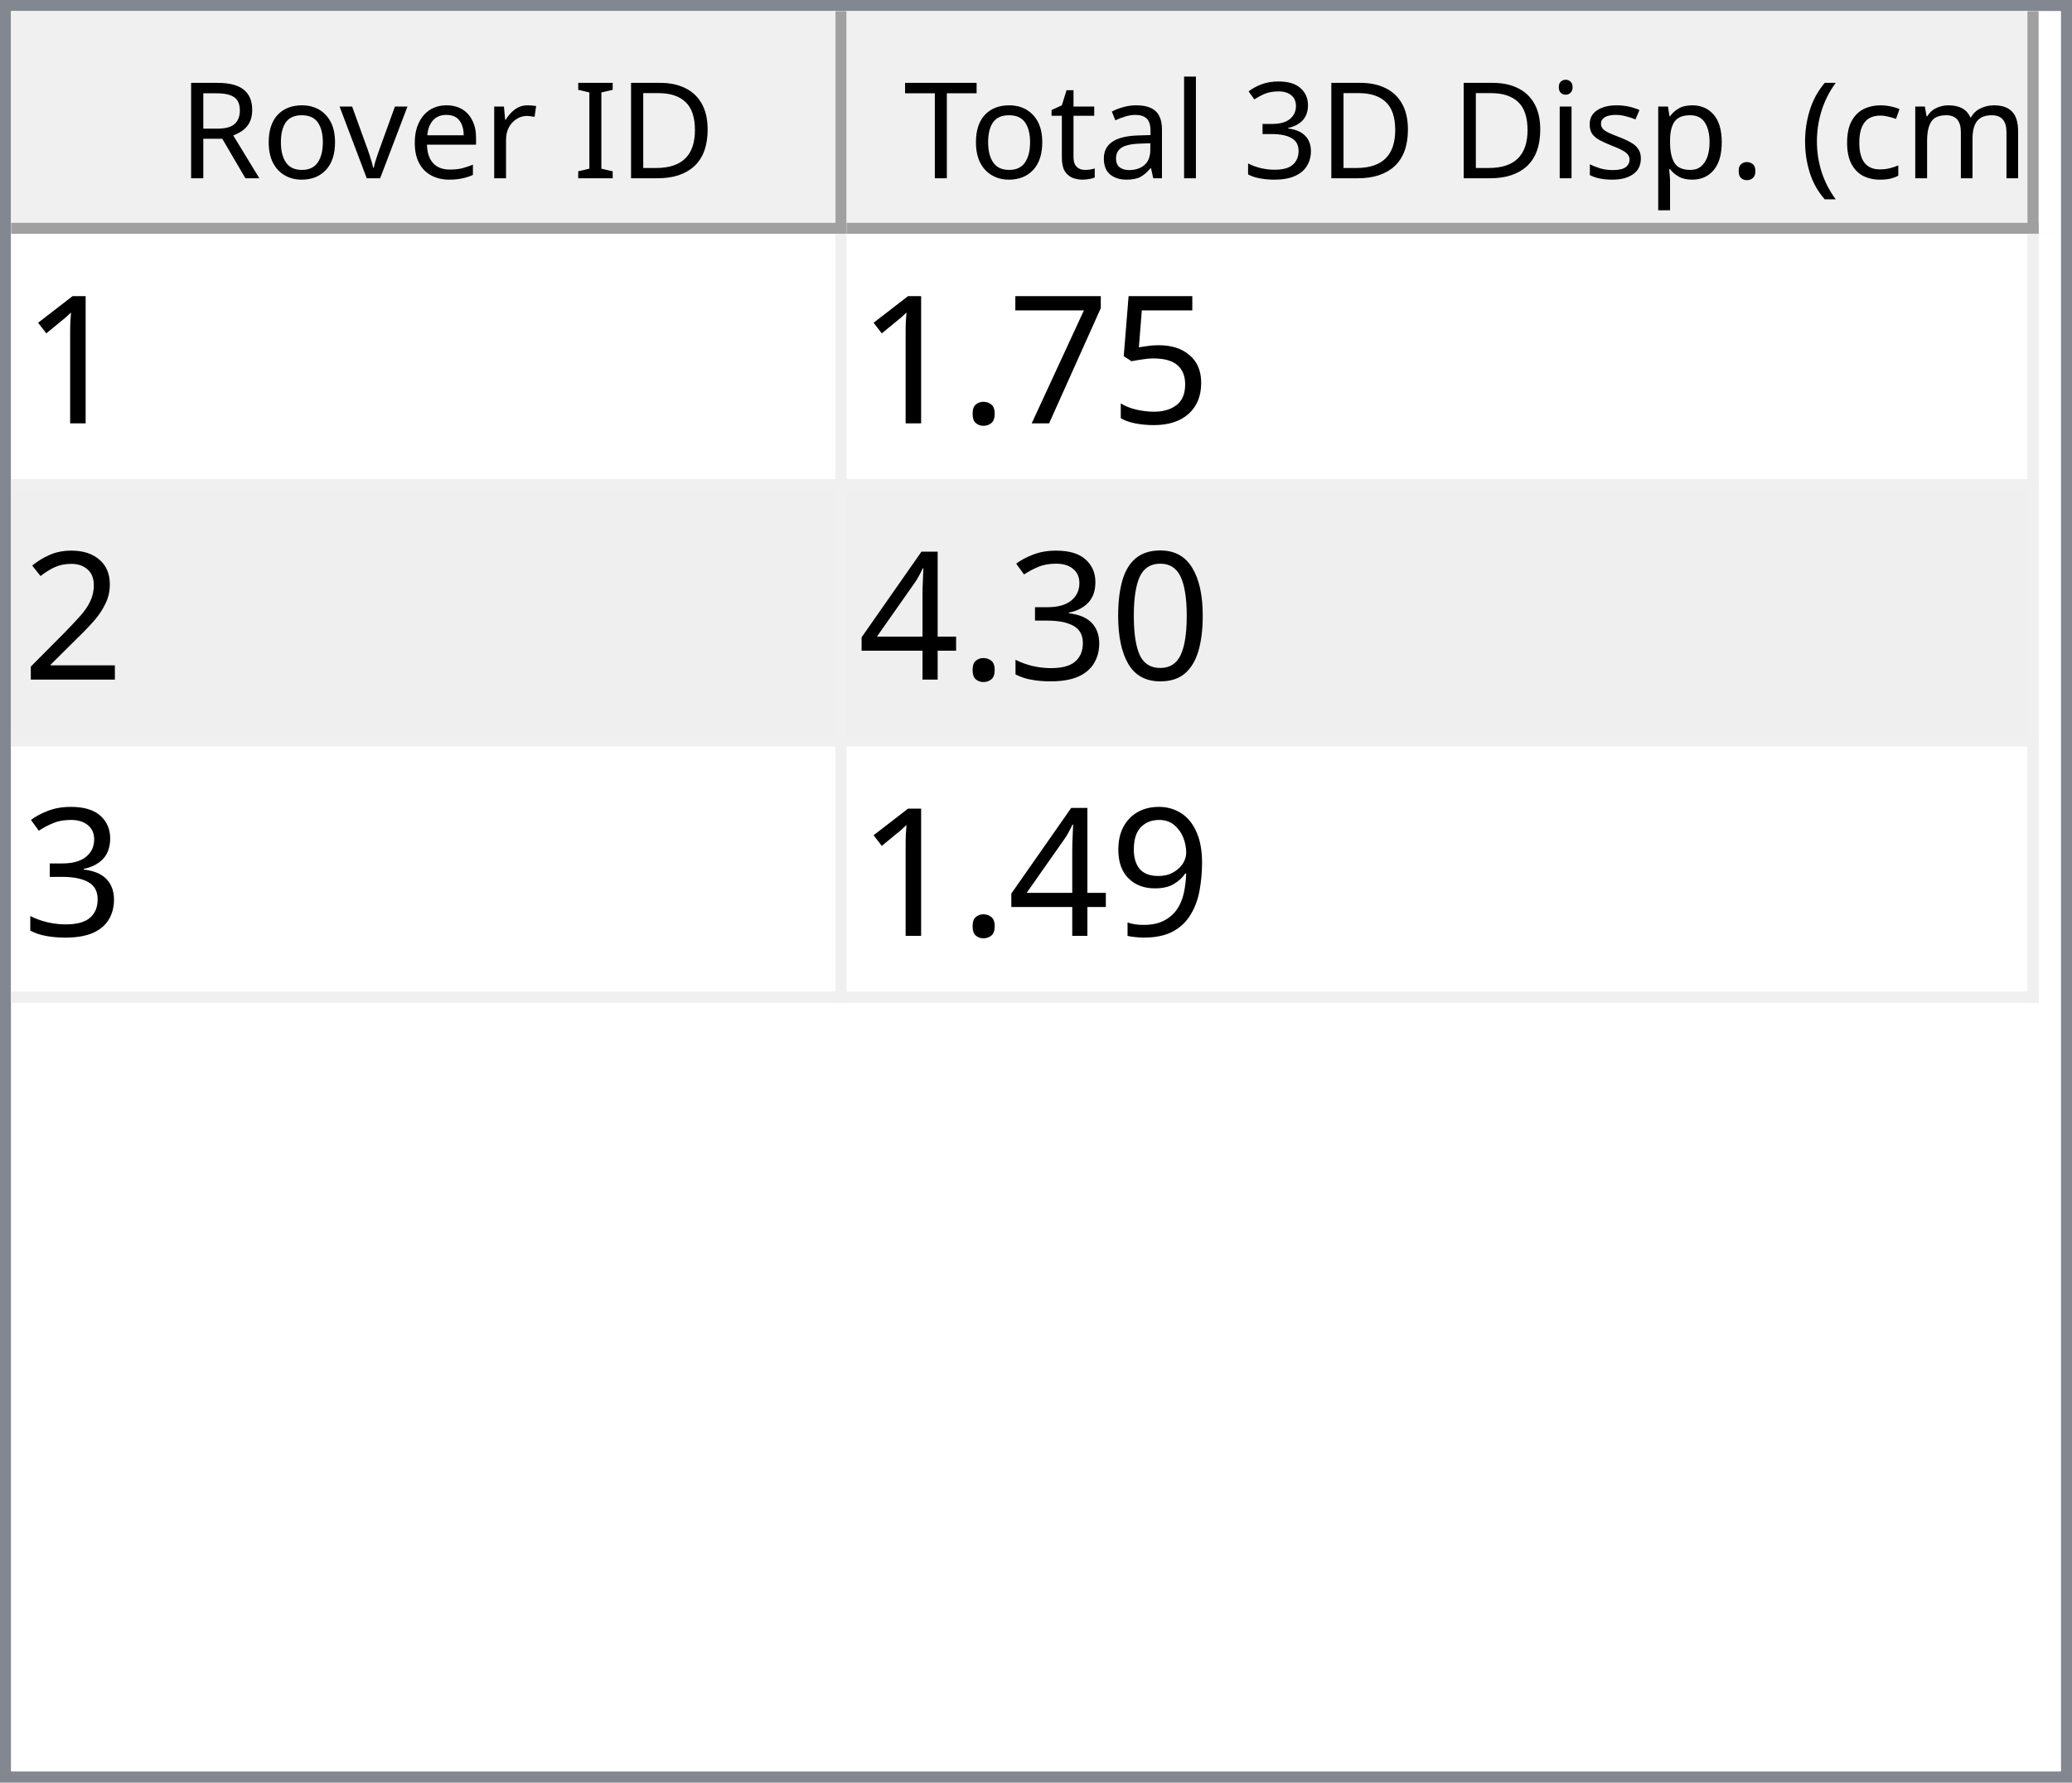
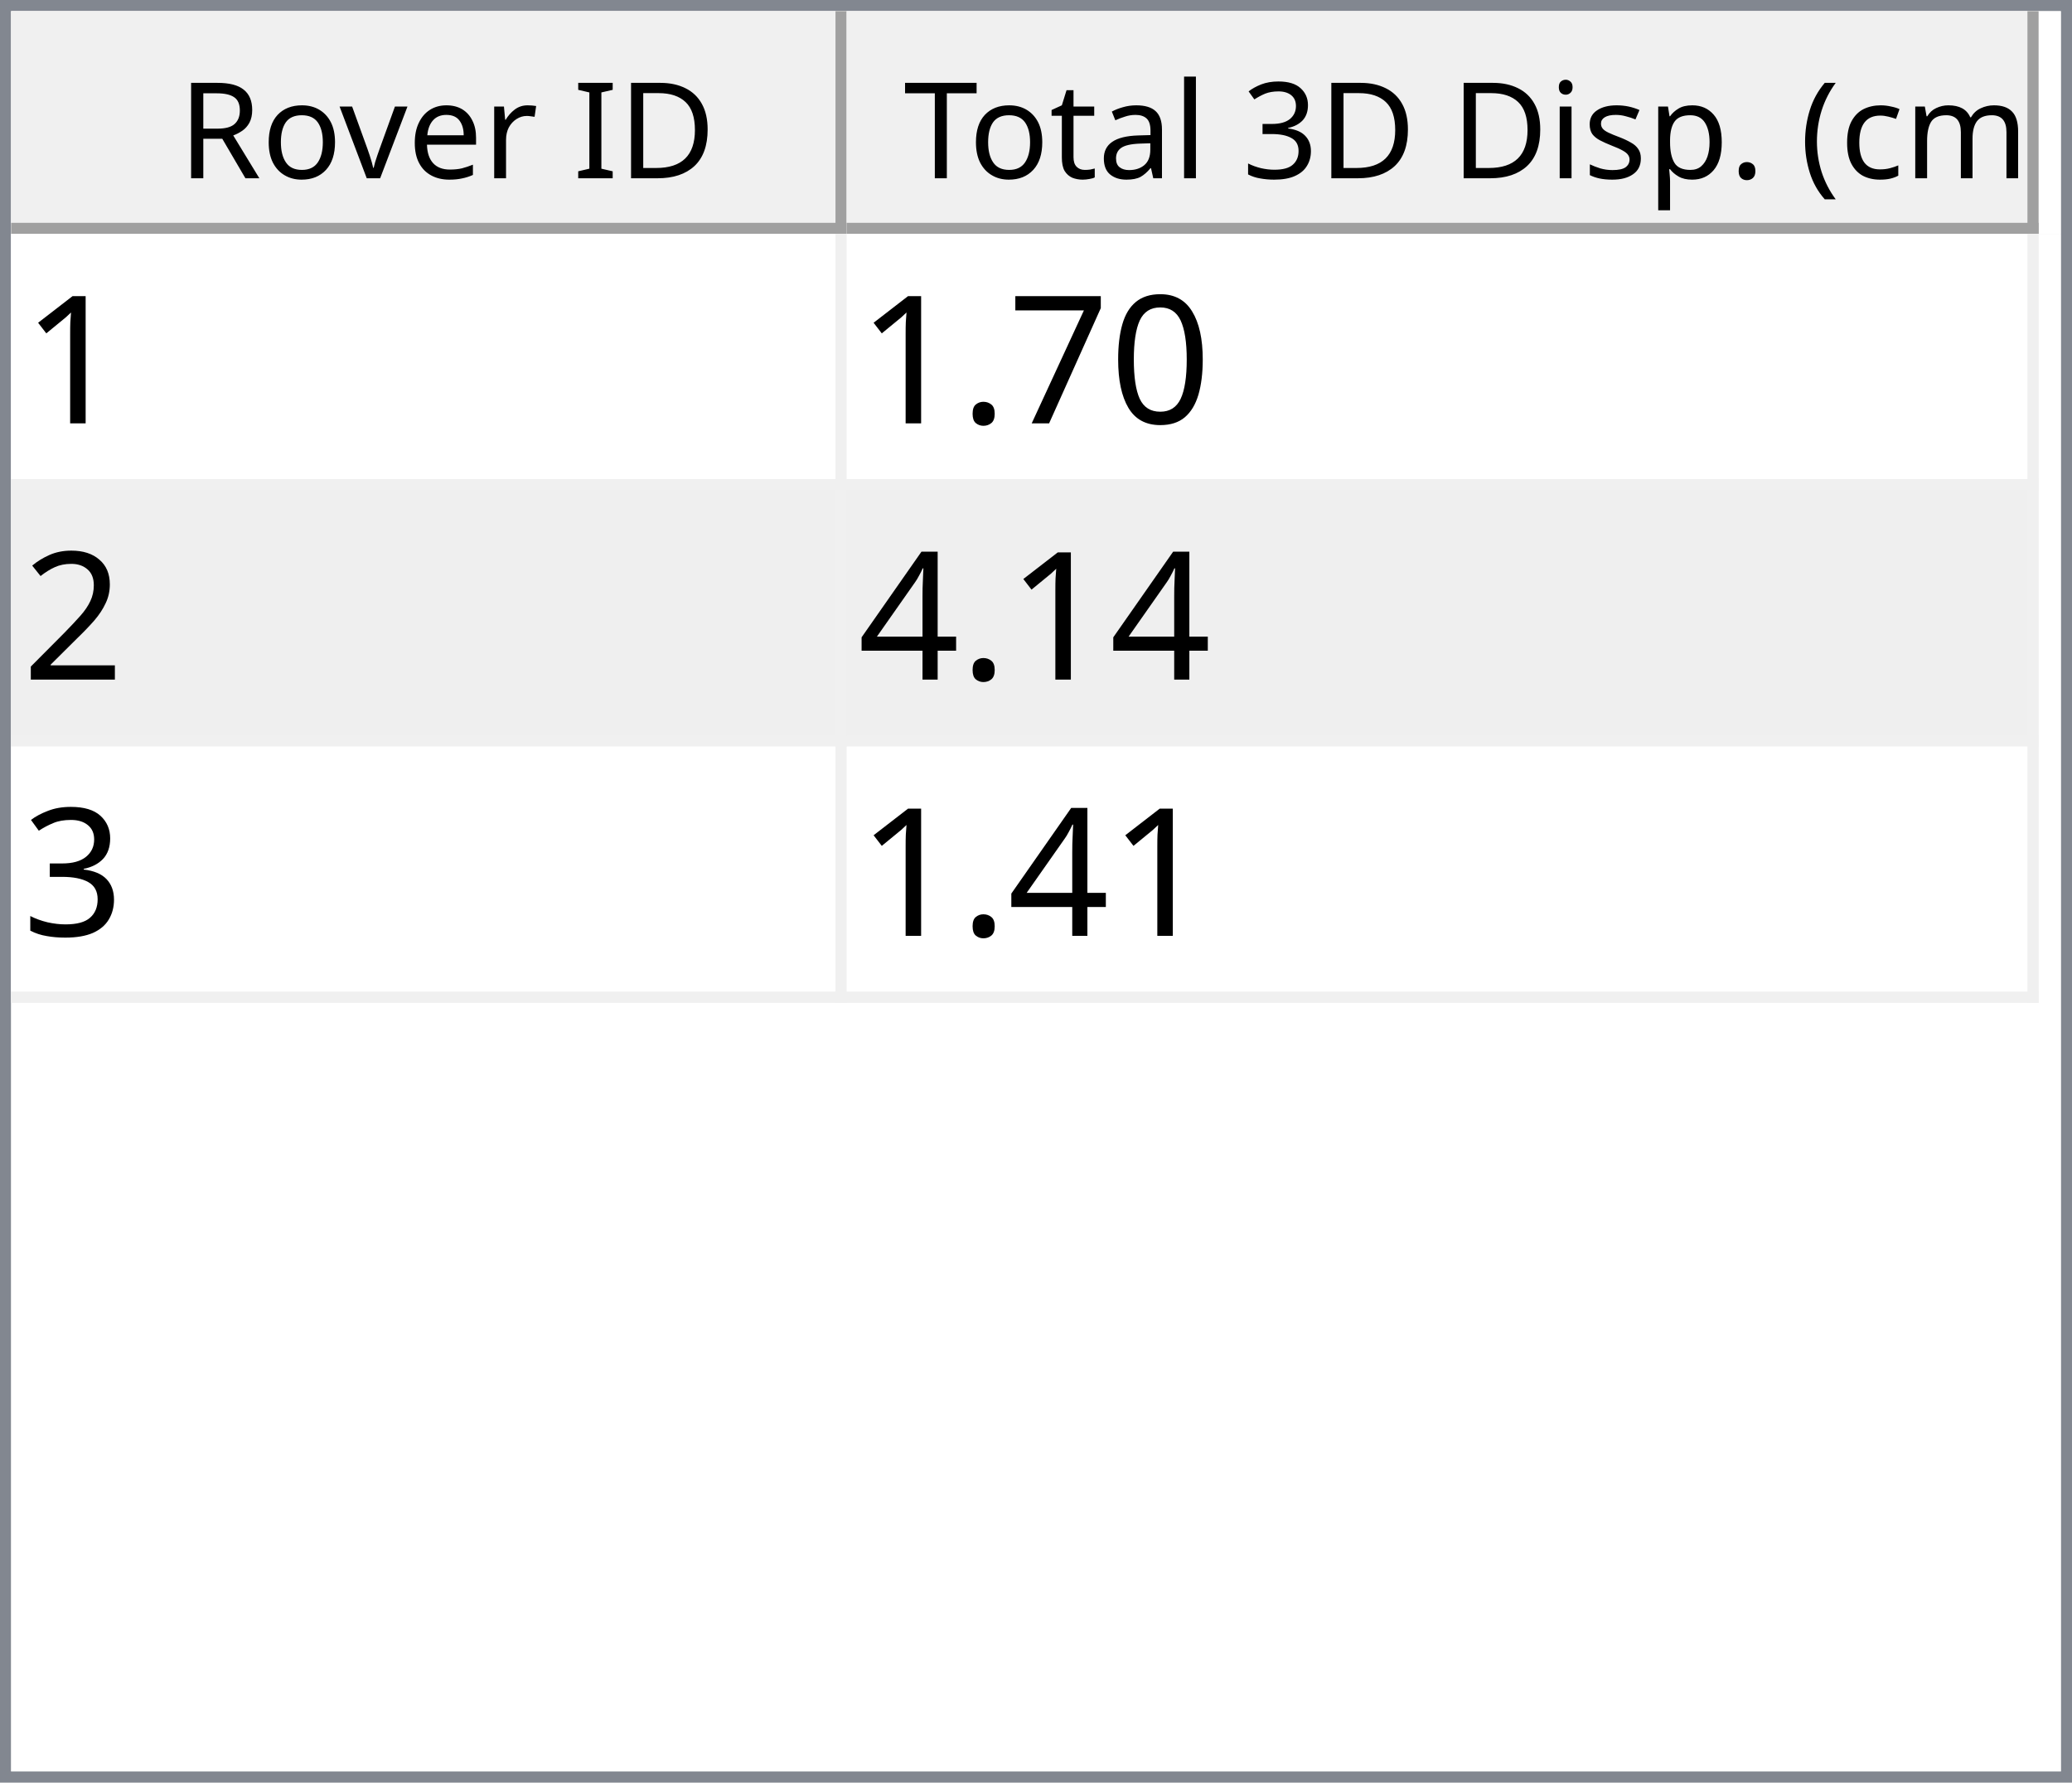
<svg xmlns="http://www.w3.org/2000/svg" style="fill-opacity:1; color-rendering:auto; color-interpolation:auto; text-rendering:auto; stroke:black; stroke-linecap:square; stroke-miterlimit:10; shape-rendering:auto; stroke-opacity:1; fill:black; stroke-dasharray:none; font-weight:normal; stroke-width:1; font-family:'Dialog'; font-style:normal; stroke-linejoin:miter; font-size:12px; stroke-dashoffset:0; image-rendering:auto;" width="186" height="160">
  <defs id="genericDefs" />
  <g>
    <defs id="defs1">
      <clipPath clipPathUnits="userSpaceOnUse" id="clipPath1">
        <path d="M0 0 L186 0 L186 160 L0 160 L0 0 Z" />
      </clipPath>
      <clipPath clipPathUnits="userSpaceOnUse" id="clipPath2">
        <path d="M0 0 L0 160 L186 160 L186 0 Z" />
      </clipPath>
      <clipPath clipPathUnits="userSpaceOnUse" id="clipPath3">
        <path d="M0 0 L0 20 L184 20 L184 0 Z" />
      </clipPath>
      <clipPath clipPathUnits="userSpaceOnUse" id="clipPath4">
        <path d="M0 0 L0 20 L75 20 L75 0 Z" />
      </clipPath>
      <clipPath clipPathUnits="userSpaceOnUse" id="clipPath5">
        <path d="M1 1 L1 19 L74 19 L74 1 Z" />
      </clipPath>
      <clipPath clipPathUnits="userSpaceOnUse" id="clipPath6">
        <path d="M0 0 L0 18 L73 18 L73 0 Z" />
      </clipPath>
      <clipPath clipPathUnits="userSpaceOnUse" id="clipPath7">
        <path d="M-0.5 -0.5 L-0.5 19.5 L74.5 19.5 L74.5 -0.5 Z" />
      </clipPath>
      <clipPath clipPathUnits="userSpaceOnUse" id="clipPath8">
        <path d="M0 0 L0 20 L107 20 L107 0 Z" />
      </clipPath>
      <clipPath clipPathUnits="userSpaceOnUse" id="clipPath9">
        <path d="M1 1 L1 19 L106 19 L106 1 Z" />
      </clipPath>
      <clipPath clipPathUnits="userSpaceOnUse" id="clipPath10">
        <path d="M0 0 L0 18 L105 18 L105 0 Z" />
      </clipPath>
      <clipPath clipPathUnits="userSpaceOnUse" id="clipPath11">
        <path d="M-0.5 -0.5 L-0.5 19.5 L106.5 19.5 L106.5 -0.5 Z" />
      </clipPath>
      <clipPath clipPathUnits="userSpaceOnUse" id="clipPath12">
        <path d="M0 0 L0 138 L184 138 L184 0 Z" />
      </clipPath>
      <clipPath clipPathUnits="userSpaceOnUse" id="clipPath13">
        <path d="M0 0 L0 69 L182 69 L182 0 Z" />
      </clipPath>
      <clipPath clipPathUnits="userSpaceOnUse" id="clipPath14">
        <path d="M-0.5 -0.5 L-0.5 68.5 L181.5 68.5 L181.5 -0.5 Z" />
      </clipPath>
      <clipPath clipPathUnits="userSpaceOnUse" id="clipPath15">
        <path d="M0 0 L0 22 L74 22 L74 0 Z" />
      </clipPath>
      <clipPath clipPathUnits="userSpaceOnUse" id="clipPath16">
        <path d="M0 0 L0 22 L106 22 L106 0 Z" />
      </clipPath>
      <font horiz-adv-x="64.551" id="font1">
        <font-face ascent="107.91" descent="25.098" units-per-em="100" style="font-style:normal; font-family:Segoe UI; font-weight:normal;" />
        <missing-glyph horiz-adv-x="64.551" d="M8.109 0 L8.109 68.266 L56.453 68.266 L56.453 0 L8.109 0 ZM15.328 7.234 L49.219 7.234 L49.219 61.031 L15.328 61.031 L15.328 7.234 Z" />
        <glyph unicode="D" horiz-adv-x="70.117" d="M9.188 0 L9.188 70.016 L28.516 70.016 Q65.531 70.016 65.531 35.891 Q65.531 19.672 55.25 9.836 Q44.969 0 27.734 0 L9.188 0 ZM17.391 62.594 L17.391 7.422 L27.828 7.422 Q41.609 7.422 49.273 14.797 Q56.938 22.172 56.938 35.688 Q56.938 62.594 28.328 62.594 L17.391 62.594 Z" />
        <glyph unicode="I" horiz-adv-x="26.611" d="M17.391 0 L9.188 0 L9.188 70.016 L17.391 70.016 L17.391 0 Z" />
        <glyph unicode=" " horiz-adv-x="27.393" d="" />
        <glyph unicode="r" horiz-adv-x="34.766" d="M34.188 41.891 Q32.078 43.5 28.125 43.5 Q23 43.5 19.555 38.672 Q16.109 33.844 16.109 25.484 L16.109 0 L8.109 0 L8.109 50 L16.109 50 L16.109 39.703 L16.312 39.703 Q18.016 44.969 21.531 47.922 Q25.047 50.875 29.391 50.875 Q32.516 50.875 34.188 50.203 L34.188 41.891 Z" />
        <glyph unicode="e" horiz-adv-x="52.295" d="M48.297 23 L12.984 23 Q13.188 14.656 17.484 10.109 Q21.781 5.562 29.297 5.562 Q37.75 5.562 44.828 11.141 L44.828 3.609 Q38.234 -1.172 27.391 -1.172 Q16.797 -1.172 10.742 5.641 Q4.688 12.453 4.688 24.812 Q4.688 36.469 11.305 43.82 Q17.922 51.172 27.734 51.172 Q37.547 51.172 42.922 44.828 Q48.297 38.484 48.297 27.203 L48.297 23 ZM40.094 29.781 Q40.047 36.719 36.75 40.578 Q33.453 44.438 27.594 44.438 Q21.922 44.438 17.969 40.383 Q14.016 36.328 13.094 29.781 L40.094 29.781 Z" />
        <glyph unicode="v" horiz-adv-x="47.9" d="M47.406 50 L27.484 0 L19.625 0 L0.688 50 L9.469 50 L22.172 13.672 Q23.578 9.672 23.922 6.688 L24.125 6.688 Q24.609 10.453 25.688 13.484 L38.969 50 L47.406 50 Z" />
        <glyph unicode="o" horiz-adv-x="58.594" d="M29 -1.172 Q17.922 -1.172 11.305 5.836 Q4.688 12.844 4.688 24.422 Q4.688 37.016 11.57 44.094 Q18.453 51.172 30.172 51.172 Q41.359 51.172 47.633 44.289 Q53.906 37.406 53.906 25.203 Q53.906 13.234 47.141 6.031 Q40.375 -1.172 29 -1.172 ZM29.594 44.438 Q21.875 44.438 17.383 39.188 Q12.891 33.938 12.891 24.703 Q12.891 15.828 17.43 10.695 Q21.969 5.562 29.594 5.562 Q37.359 5.562 41.531 10.594 Q45.703 15.625 45.703 24.906 Q45.703 34.281 41.531 39.359 Q37.359 44.438 29.594 44.438 Z" />
        <glyph unicode="R" horiz-adv-x="59.814" d="M59.375 0 L49.609 0 L37.891 19.625 Q36.281 22.359 34.766 24.289 Q33.25 26.219 31.664 27.438 Q30.078 28.656 28.25 29.219 Q26.422 29.781 24.125 29.781 L17.391 29.781 L17.391 0 L9.188 0 L9.188 70.016 L30.078 70.016 Q34.672 70.016 38.555 68.867 Q42.438 67.719 45.289 65.375 Q48.141 63.031 49.758 59.547 Q51.375 56.062 51.375 51.375 Q51.375 47.703 50.273 44.656 Q49.172 41.609 47.148 39.211 Q45.125 36.812 42.266 35.133 Q39.406 33.453 35.844 32.516 L35.844 32.328 Q37.594 31.547 38.891 30.547 Q40.188 29.547 41.359 28.18 Q42.531 26.812 43.68 25.078 Q44.828 23.344 46.234 21.047 L59.375 0 ZM17.391 62.594 L17.391 37.203 L28.516 37.203 Q31.594 37.203 34.203 38.133 Q36.812 39.062 38.719 40.797 Q40.625 42.531 41.703 45.047 Q42.781 47.562 42.781 50.688 Q42.781 56.297 39.141 59.445 Q35.5 62.594 28.609 62.594 L17.391 62.594 Z" />
        <glyph unicode=")" horiz-adv-x="30.176" d="M8.297 -15.922 L1.172 -15.922 Q16.406 2.344 16.406 26.812 Q16.406 51.469 1.078 70.016 L8.297 70.016 Q23.531 52.156 23.531 26.703 Q23.531 1.375 8.297 -15.922 Z" />
        <glyph unicode="m" horiz-adv-x="86.133" d="M79.109 0 L71.094 0 L71.094 28.719 Q71.094 37.016 68.531 40.727 Q65.969 44.438 59.906 44.438 Q54.781 44.438 51.195 39.75 Q47.609 35.062 47.609 28.516 L47.609 0 L39.594 0 L39.594 29.688 Q39.594 44.438 28.219 44.438 Q22.953 44.438 19.531 40.016 Q16.109 35.594 16.109 28.516 L16.109 0 L8.109 0 L8.109 50 L16.109 50 L16.109 42.094 L16.312 42.094 Q21.625 51.172 31.844 51.172 Q36.969 51.172 40.773 48.312 Q44.578 45.453 46 40.828 Q51.562 51.172 62.594 51.172 Q79.109 51.172 79.109 30.812 L79.109 0 Z" />
        <glyph unicode="c" horiz-adv-x="46.191" d="M42.188 2.297 Q36.422 -1.172 28.516 -1.172 Q17.828 -1.172 11.258 5.789 Q4.688 12.75 4.688 23.828 Q4.688 36.188 11.766 43.68 Q18.844 51.172 30.672 51.172 Q37.25 51.172 42.281 48.734 L42.281 40.531 Q36.719 44.438 30.375 44.438 Q22.703 44.438 17.797 38.945 Q12.891 33.453 12.891 24.516 Q12.891 15.719 17.508 10.641 Q22.125 5.562 29.891 5.562 Q36.422 5.562 42.188 9.906 L42.188 2.297 Z" />
        <glyph unicode="(" horiz-adv-x="30.176" d="M29.109 -15.922 L21.969 -15.922 Q6.844 1.375 6.844 26.703 Q6.844 52.156 21.969 70.016 L29.203 70.016 Q13.875 51.469 13.875 26.812 Q13.875 2.344 29.109 -15.922 Z" />
        <glyph unicode="." horiz-adv-x="21.68" d="M10.891 -1.078 Q8.641 -1.078 7.055 0.539 Q5.469 2.156 5.469 4.391 Q5.469 6.641 7.055 8.273 Q8.641 9.906 10.891 9.906 Q13.188 9.906 14.797 8.273 Q16.406 6.641 16.406 4.391 Q16.406 2.156 14.797 0.539 Q13.188 -1.078 10.891 -1.078 Z" />
        <glyph unicode="p" horiz-adv-x="58.789" d="M16.312 7.234 L16.109 7.234 L16.109 -23 L8.109 -23 L8.109 50 L16.109 50 L16.109 41.219 L16.312 41.219 Q22.219 51.172 33.594 51.172 Q43.266 51.172 48.688 44.461 Q54.109 37.75 54.109 26.469 Q54.109 13.922 48 6.375 Q41.891 -1.172 31.297 -1.172 Q21.578 -1.172 16.312 7.234 ZM16.109 27.391 L16.109 20.406 Q16.109 14.203 20.141 9.883 Q24.172 5.562 30.375 5.562 Q37.641 5.562 41.773 11.133 Q45.906 16.703 45.906 26.609 Q45.906 34.969 42.047 39.703 Q38.188 44.438 31.594 44.438 Q24.609 44.438 20.359 39.578 Q16.109 34.719 16.109 27.391 Z" />
        <glyph unicode="s" horiz-adv-x="42.432" d="M5.078 1.812 L5.078 10.406 Q11.625 5.562 19.484 5.562 Q30.031 5.562 30.031 12.594 Q30.031 14.594 29.125 15.992 Q28.219 17.391 26.68 18.461 Q25.141 19.531 23.07 20.383 Q21 21.234 18.609 22.172 Q15.281 23.484 12.766 24.828 Q10.25 26.172 8.57 27.859 Q6.891 29.547 6.031 31.695 Q5.172 33.844 5.172 36.719 Q5.172 40.234 6.789 42.945 Q8.406 45.656 11.086 47.484 Q13.766 49.312 17.211 50.242 Q20.656 51.172 24.312 51.172 Q30.812 51.172 35.938 48.922 L35.938 40.828 Q30.422 44.438 23.25 44.438 Q21 44.438 19.195 43.922 Q17.391 43.406 16.094 42.477 Q14.797 41.547 14.086 40.258 Q13.375 38.969 13.375 37.406 Q13.375 35.453 14.086 34.133 Q14.797 32.812 16.164 31.789 Q17.531 30.766 19.484 29.938 Q21.438 29.109 23.922 28.125 Q27.25 26.859 29.883 25.516 Q32.516 24.172 34.375 22.484 Q36.234 20.797 37.234 18.602 Q38.234 16.406 38.234 13.375 Q38.234 9.672 36.602 6.938 Q34.969 4.203 32.234 2.398 Q29.5 0.594 25.93 -0.289 Q22.359 -1.172 18.453 -1.172 Q10.75 -1.172 5.078 1.812 Z" />
        <glyph unicode="i" horiz-adv-x="24.219" d="M12.203 62.703 Q10.062 62.703 8.547 64.164 Q7.031 65.625 7.031 67.875 Q7.031 70.125 8.547 71.609 Q10.062 73.094 12.203 73.094 Q14.406 73.094 15.945 71.609 Q17.484 70.125 17.484 67.875 Q17.484 65.719 15.945 64.211 Q14.406 62.703 12.203 62.703 ZM16.109 0 L8.109 0 L8.109 50 L16.109 50 L16.109 0 Z" />
        <glyph unicode="3" horiz-adv-x="53.906" d="M46.531 19.828 Q46.531 15.094 44.75 11.211 Q42.969 7.328 39.719 4.57 Q36.469 1.812 31.93 0.297 Q27.391 -1.219 21.922 -1.219 Q11.922 -1.219 6 2.594 L6 11.188 Q13.094 5.609 22.219 5.609 Q25.875 5.609 28.828 6.539 Q31.781 7.469 33.906 9.227 Q36.031 10.984 37.18 13.477 Q38.328 15.969 38.328 19.094 Q38.328 32.812 18.797 32.812 L12.984 32.812 L12.984 39.594 L18.5 39.594 Q35.797 39.594 35.797 52.484 Q35.797 64.406 22.609 64.406 Q15.188 64.406 8.688 59.422 L8.688 67.188 Q15.375 71.188 24.609 71.188 Q29 71.188 32.57 69.969 Q36.141 68.75 38.68 66.555 Q41.219 64.359 42.609 61.281 Q44 58.203 44 54.5 Q44 40.672 30.031 36.719 L30.031 36.531 Q33.594 36.141 36.625 34.797 Q39.656 33.453 41.852 31.305 Q44.047 29.156 45.289 26.25 Q46.531 23.344 46.531 19.828 Z" />
        <glyph unicode="l" horiz-adv-x="24.219" d="M16.109 0 L8.109 0 L8.109 74.031 L16.109 74.031 L16.109 0 Z" />
        <glyph unicode="a" horiz-adv-x="50.879" d="M43.891 0 L35.891 0 L35.891 7.812 L35.688 7.812 Q30.469 -1.172 20.312 -1.172 Q12.844 -1.172 8.617 2.781 Q4.391 6.734 4.391 13.281 Q4.391 27.297 20.906 29.594 L35.891 31.688 Q35.891 44.438 25.594 44.438 Q16.547 44.438 9.281 38.281 L9.281 46.484 Q16.656 51.172 26.266 51.172 Q43.891 51.172 43.891 32.516 L43.891 0 ZM35.891 25.297 L23.828 23.641 Q18.266 22.859 15.43 20.875 Q12.594 18.891 12.594 13.875 Q12.594 10.203 15.211 7.883 Q17.828 5.562 22.172 5.562 Q28.125 5.562 32.008 9.742 Q35.891 13.922 35.891 20.312 L35.891 25.297 Z" />
        <glyph unicode="t" horiz-adv-x="33.887" d="M31.297 0.484 Q28.469 -1.078 23.828 -1.078 Q10.688 -1.078 10.688 13.578 L10.688 43.172 L2.094 43.172 L2.094 50 L10.688 50 L10.688 62.203 L18.703 64.797 L18.703 50 L31.297 50 L31.297 43.172 L18.703 43.172 L18.703 14.984 Q18.703 9.969 20.414 7.82 Q22.125 5.672 26.078 5.672 Q29.109 5.672 31.297 7.328 L31.297 0.484 Z" />
        <glyph unicode="T" horiz-adv-x="52.393" d="M50.594 62.594 L30.375 62.594 L30.375 0 L22.172 0 L22.172 62.594 L2 62.594 L2 70.016 L50.594 70.016 L50.594 62.594 Z" />
      </font>
      <font horiz-adv-x="75.0" id="font2">
        <font-face ascent="100.537" descent="21.973" units-per-em="100" style="font-style:normal; font-family:sans-serif; font-weight:normal;" />
        <missing-glyph horiz-adv-x="75.0" d="M12.5 0 L12.5 62.5 L62.5 62.5 L62.5 0 L12.5 0 ZM14.062 1.562 L60.938 1.562 L60.938 60.938 L14.062 60.938 L14.062 1.562 Z" />
        <glyph unicode="1" horiz-adv-x="55.615" d="M37.25 0 L28.469 0 L28.469 56 Q25.297 52.984 20.141 49.953 Q14.984 46.922 10.891 45.406 L10.891 53.906 Q18.266 57.375 23.781 62.305 Q29.297 67.234 31.594 71.875 L37.25 71.875 L37.25 0 Z" />
-         <glyph unicode="5" horiz-adv-x="55.615" d="M4.156 18.75 L13.375 19.531 Q14.406 12.797 18.141 9.398 Q21.875 6 27.156 6 Q33.5 6 37.891 10.789 Q42.281 15.578 42.281 23.484 Q42.281 31 38.062 35.352 Q33.844 39.703 27 39.703 Q22.75 39.703 19.336 37.773 Q15.922 35.844 13.969 32.766 L5.719 33.844 L12.641 70.609 L48.25 70.609 L48.25 62.203 L19.672 62.203 L15.828 42.969 Q22.266 47.469 29.344 47.469 Q38.719 47.469 45.164 40.969 Q51.609 34.469 51.609 24.266 Q51.609 14.547 45.953 7.469 Q39.062 -1.219 27.156 -1.219 Q17.391 -1.219 11.211 4.25 Q5.031 9.719 4.156 18.75 Z" />
+         <glyph unicode="0" horiz-adv-x="55.615" d="M4.156 35.297 Q4.156 48 6.766 55.742 Q9.375 63.484 14.523 67.68 Q19.672 71.875 27.484 71.875 Q33.25 71.875 37.594 69.555 Q41.938 67.234 44.773 62.867 Q47.609 58.5 49.219 52.227 Q50.828 45.953 50.828 35.297 Q50.828 22.703 48.242 14.969 Q45.656 7.234 40.508 3.008 Q35.359 -1.219 27.484 -1.219 Q17.141 -1.219 11.234 6.203 Q4.156 15.141 4.156 35.297 ZM13.188 35.297 Q13.188 17.672 17.312 11.836 Q21.438 6 27.484 6 Q33.547 6 37.672 11.859 Q41.797 17.719 41.797 35.297 Q41.797 52.984 37.672 58.789 Q33.547 64.594 27.391 64.594 Q21.344 64.594 17.719 59.469 Q13.188 52.938 13.188 35.297 Z" />
        <glyph unicode="7" horiz-adv-x="55.615" d="M4.734 62.203 L4.734 70.656 L51.078 70.656 L51.078 63.812 Q44.234 56.547 37.523 44.484 Q30.812 32.422 27.156 19.672 Q24.516 10.688 23.781 0 L14.75 0 Q14.891 8.453 18.062 20.414 Q21.234 32.375 27.172 43.484 Q33.109 54.594 39.797 62.203 L4.734 62.203 Z" />
        <glyph unicode="." horiz-adv-x="27.783" d="M9.078 0 L9.078 10.016 L19.094 10.016 L19.094 0 L9.078 0 Z" />
        <glyph unicode="2" horiz-adv-x="55.615" d="M50.344 8.453 L50.344 0 L3.031 0 Q2.938 3.172 4.047 6.109 Q5.859 10.938 9.836 15.625 Q13.812 20.312 21.344 26.469 Q33.016 36.031 37.117 41.625 Q41.219 47.219 41.219 52.203 Q41.219 57.422 37.477 61.008 Q33.734 64.594 27.734 64.594 Q21.391 64.594 17.578 60.789 Q13.766 56.984 13.719 50.25 L4.688 51.172 Q5.609 61.281 11.664 66.578 Q17.719 71.875 27.938 71.875 Q38.234 71.875 44.242 66.164 Q50.25 60.453 50.25 52 Q50.25 47.703 48.492 43.555 Q46.734 39.406 42.656 34.812 Q38.578 30.219 29.109 22.219 Q21.188 15.578 18.945 13.211 Q16.703 10.844 15.234 8.453 L50.344 8.453 Z" />
-         <glyph unicode="0" horiz-adv-x="55.615" d="M4.156 35.297 Q4.156 48 6.766 55.742 Q9.375 63.484 14.523 67.68 Q19.672 71.875 27.484 71.875 Q33.25 71.875 37.594 69.555 Q41.938 67.234 44.773 62.867 Q47.609 58.5 49.219 52.227 Q50.828 45.953 50.828 35.297 Q50.828 22.703 48.242 14.969 Q45.656 7.234 40.508 3.008 Q35.359 -1.219 27.484 -1.219 Q17.141 -1.219 11.234 6.203 Q4.156 15.141 4.156 35.297 ZM13.188 35.297 Q13.188 17.672 17.312 11.836 Q21.438 6 27.484 6 Q33.547 6 37.672 11.859 Q41.797 17.719 41.797 35.297 Q41.797 52.984 37.672 58.789 Q33.547 64.594 27.391 64.594 Q21.344 64.594 17.719 59.469 Q13.188 52.938 13.188 35.297 Z" />
+         <glyph unicode="4" horiz-adv-x="55.615" d="M32.328 0 L32.328 17.141 L1.266 17.141 L1.266 25.203 L33.938 71.578 L41.109 71.578 L41.109 25.203 L50.781 25.203 L50.781 17.141 L41.109 17.141 L41.109 0 L32.328 0 ZM32.328 25.203 L32.328 57.469 L9.906 25.203 L32.328 25.203 Z" />
        <glyph unicode="3" horiz-adv-x="55.615" d="M4.203 18.891 L12.984 20.062 Q14.5 12.594 18.141 9.297 Q21.781 6 27 6 Q33.203 6 37.477 10.297 Q41.75 14.594 41.75 20.953 Q41.75 27 37.797 30.93 Q33.844 34.859 27.734 34.859 Q25.25 34.859 21.531 33.891 L22.516 41.609 Q23.391 41.5 23.922 41.5 Q29.547 41.5 34.039 44.43 Q38.531 47.359 38.531 53.469 Q38.531 58.297 35.258 61.477 Q31.984 64.656 26.812 64.656 Q21.688 64.656 18.266 61.43 Q14.844 58.203 13.875 51.766 L5.078 53.328 Q6.688 62.156 12.398 67.016 Q18.109 71.875 26.609 71.875 Q32.469 71.875 37.398 69.359 Q42.328 66.844 44.945 62.5 Q47.562 58.156 47.562 53.266 Q47.562 48.641 45.07 44.828 Q42.578 41.016 37.703 38.766 Q44.047 37.312 47.562 32.695 Q51.078 28.078 51.078 21.141 Q51.078 11.766 44.242 5.25 Q37.406 -1.266 26.953 -1.266 Q17.531 -1.266 11.305 4.352 Q5.078 9.969 4.203 18.891 Z" />
-         <glyph unicode="4" horiz-adv-x="55.615" d="M32.328 0 L32.328 17.141 L1.266 17.141 L1.266 25.203 L33.938 71.578 L41.109 71.578 L41.109 25.203 L50.781 25.203 L50.781 17.141 L41.109 17.141 L41.109 0 L32.328 0 ZM32.328 25.203 L32.328 57.469 L9.906 25.203 L32.328 25.203 Z" />
-         <glyph unicode="9" horiz-adv-x="55.615" d="M5.469 16.547 L13.922 17.328 Q14.984 11.375 18.016 8.688 Q21.047 6 25.781 6 Q29.828 6 32.883 7.859 Q35.938 9.719 37.891 12.82 Q39.844 15.922 41.164 21.195 Q42.484 26.469 42.484 31.938 Q42.484 32.516 42.438 33.688 Q39.797 29.5 35.234 26.883 Q30.672 24.266 25.344 24.266 Q16.453 24.266 10.305 30.711 Q4.156 37.156 4.156 47.703 Q4.156 58.594 10.578 65.234 Q17 71.875 26.656 71.875 Q33.641 71.875 39.43 68.117 Q45.219 64.359 48.219 57.398 Q51.219 50.438 51.219 37.25 Q51.219 23.531 48.242 15.406 Q45.266 7.281 39.383 3.031 Q33.5 -1.219 25.594 -1.219 Q17.188 -1.219 11.867 3.445 Q6.547 8.109 5.469 16.547 ZM41.453 48.141 Q41.453 55.719 37.43 60.156 Q33.406 64.594 27.734 64.594 Q21.875 64.594 17.531 59.812 Q13.188 55.031 13.188 47.406 Q13.188 40.578 17.312 36.305 Q21.438 32.031 27.484 32.031 Q33.594 32.031 37.523 36.305 Q41.453 40.578 41.453 48.141 Z" />
      </font>
    </defs>
    <g style="fill:white; stroke:white;">
      <rect x="0" y="0" width="186" style="clip-path:url(#clipPath1); stroke:none;" height="160" />
    </g>
    <g style="fill:white; text-rendering:optimizeSpeed; color-rendering:optimizeSpeed; image-rendering:optimizeSpeed; shape-rendering:crispEdges; stroke:white; color-interpolation:sRGB;">
      <rect x="0" width="186" height="160" y="0" style="stroke:none;" />
      <path style="stroke:none;" d="M0 160 L186 160 L186 0 L0 0 Z" />
    </g>
    <g style="fill:rgb(240,240,240); font-family:'Segoe UI'; stroke:rgb(240,240,240);">
      <rect x="0" y="0" width="186" style="clip-path:url(#clipPath2); stroke:none;" height="160" />
    </g>
    <g style="fill:rgb(130,135,144); font-family:'Segoe UI'; stroke:rgb(130,135,144);">
      <path d="M0 0 L186 0 L186 160 L0 160 L0 0 ZM1 1 L185 1 L185 159 L1 159 L1 1 Z" style="fill-rule:evenodd; clip-path:url(#clipPath2); stroke:none;" />
    </g>
    <g style="fill:white; font-family:'Segoe UI'; stroke:white;" transform="translate(1,1)">
      <rect x="0" y="0" width="184" style="clip-path:url(#clipPath3); stroke:none;" height="20" />
    </g>
    <g style="fill:rgb(240,240,240); font-family:'Segoe UI'; stroke:rgb(240,240,240);" transform="translate(1,1)">
      <rect x="0" y="0" width="75" style="clip-path:url(#clipPath4); stroke:none;" height="20" />
    </g>
    <g style="font-family:'Segoe UI';" transform="translate(2,2)">
      <text x="14" xml:space="preserve" y="14" style="clip-path:url(#clipPath6); stroke:none;">Rover ID</text>
    </g>
    <g style="fill:rgb(160,160,160); font-family:'Segoe UI'; stroke:rgb(160,160,160); stroke-linejoin:bevel;" transform="translate(1.5,1.5)">
      <line x1="74" x2="74" y1="0" style="fill:none; clip-path:url(#clipPath7);" y2="19" />
    </g>
    <g style="fill:rgb(160,160,160); font-family:'Segoe UI'; stroke:rgb(160,160,160); stroke-linejoin:bevel;" transform="matrix(1,0,0,1,1,1) translate(0.5,0.5)">
      <line x1="0" x2="74" y1="19" style="fill:none; clip-path:url(#clipPath7);" y2="19" />
    </g>
    <g style="fill:rgb(240,240,240); font-family:'Segoe UI'; stroke:rgb(240,240,240);" transform="translate(76,1)">
      <rect x="0" y="0" width="107" style="clip-path:url(#clipPath8); stroke:none;" height="20" />
    </g>
    <g style="font-family:'Segoe UI';" transform="translate(77,2)">
      <text x="1" xml:space="preserve" y="14" style="clip-path:url(#clipPath10); stroke:none;"> Total 3D Disp. (cm)</text>
    </g>
    <g style="fill:rgb(160,160,160); font-family:'Segoe UI'; stroke:rgb(160,160,160); stroke-linejoin:bevel;" transform="translate(76.5,1.5)">
      <line x1="106" x2="106" y1="0" style="fill:none; clip-path:url(#clipPath11);" y2="19" />
    </g>
    <g style="fill:rgb(160,160,160); font-family:'Segoe UI'; stroke:rgb(160,160,160); stroke-linejoin:bevel;" transform="matrix(1,0,0,1,76,1) translate(0.5,0.5)">
      <line x1="0" x2="106" y1="19" style="fill:none; clip-path:url(#clipPath11);" y2="19" />
    </g>
    <g style="fill:white; font-family:'Segoe UI'; stroke:white;" transform="translate(1,21)">
      <rect x="0" y="0" width="184" style="clip-path:url(#clipPath12); stroke:none;" height="138" />
    </g>
    <g style="fill:rgb(240,240,240); font-size:16px; font-family:sans-serif; stroke:rgb(240,240,240);" transform="translate(1,21)">
      <rect x="0" y="0" width="182" style="clip-path:url(#clipPath13); stroke:none;" height="69" />
      <line transform="translate(0.5,0.5)" x1="0" x2="181" y1="22" style="clip-path:url(#clipPath14); fill:none; stroke-linejoin:bevel;" y2="22" />
    </g>
    <g transform="matrix(1,0,0,1,1,21) translate(0.5,0.5)" style="fill:rgb(240,240,240); font-size:16px; font-family:sans-serif; stroke:rgb(240,240,240); stroke-linejoin:bevel;">
      <line x1="0" x2="181" y1="45" style="fill:none; clip-path:url(#clipPath14);" y2="45" />
    </g>
    <g transform="matrix(1,0,0,1,1,21) translate(0.5,0.5)" style="fill:rgb(240,240,240); font-size:16px; font-family:sans-serif; stroke:rgb(240,240,240); stroke-linejoin:bevel;">
      <line x1="0" x2="181" y1="68" style="fill:none; clip-path:url(#clipPath14);" y2="68" />
    </g>
    <g transform="matrix(1,0,0,1,1,21) translate(0.5,0.5)" style="fill:rgb(240,240,240); font-size:16px; font-family:sans-serif; stroke:rgb(240,240,240); stroke-linejoin:bevel;">
      <line x1="74" x2="74" y1="0" style="fill:none; clip-path:url(#clipPath14);" y2="68" />
    </g>
    <g transform="matrix(1,0,0,1,1,21) translate(0.5,0.5)" style="fill:rgb(240,240,240); font-size:16px; font-family:sans-serif; stroke:rgb(240,240,240); stroke-linejoin:bevel;">
      <line x1="181" x2="181" y1="0" style="fill:none; clip-path:url(#clipPath14);" y2="68" />
    </g>
    <g style="fill:white; font-size:16px; font-family:sans-serif; stroke:white;" transform="matrix(1,0,0,1,1,21)">
      <rect x="0" y="0" width="74" style="clip-path:url(#clipPath15); stroke:none;" height="22" />
      <text x="1" y="17" style="fill:black; clip-path:url(#clipPath15); stroke:none;" xml:space="preserve">1</text>
    </g>
    <g style="fill:white; font-size:16px; font-family:sans-serif; stroke:white;" transform="matrix(1,0,0,1,1,21) translate(75,0)">
      <rect x="0" y="0" width="106" style="clip-path:url(#clipPath16); stroke:none;" height="22" />
-       <text x="1" y="17" style="fill:black; clip-path:url(#clipPath16); stroke:none;" xml:space="preserve">1.75</text>
+       <text x="1" y="17" style="fill:black; clip-path:url(#clipPath16); stroke:none;" xml:space="preserve">1.70</text>
    </g>
    <g style="fill:rgb(239,239,239); font-size:16px; font-family:sans-serif; stroke:rgb(239,239,239);" transform="matrix(1,0,0,1,1,21) translate(0,23)">
      <rect x="0" y="0" width="74" style="clip-path:url(#clipPath15); stroke:none;" height="22" />
      <text x="1" y="17" style="fill:black; clip-path:url(#clipPath15); stroke:none;" xml:space="preserve">2</text>
    </g>
    <g style="fill:rgb(239,239,239); font-size:16px; font-family:sans-serif; stroke:rgb(239,239,239);" transform="matrix(1,0,0,1,1,21) translate(75,23)">
      <rect x="0" y="0" width="106" style="clip-path:url(#clipPath16); stroke:none;" height="22" />
-       <text x="1" y="17" style="fill:black; clip-path:url(#clipPath16); stroke:none;" xml:space="preserve">4.30</text>
+       <text x="1" y="17" style="fill:black; clip-path:url(#clipPath16); stroke:none;" xml:space="preserve">4.14</text>
    </g>
    <g style="fill:white; font-size:16px; font-family:sans-serif; stroke:white;" transform="matrix(1,0,0,1,1,21) translate(0,46)">
      <rect x="0" y="0" width="74" style="clip-path:url(#clipPath15); stroke:none;" height="22" />
      <text x="1" y="17" style="fill:black; clip-path:url(#clipPath15); stroke:none;" xml:space="preserve">3</text>
    </g>
    <g style="fill:white; font-size:16px; font-family:sans-serif; stroke:white;" transform="matrix(1,0,0,1,1,21) translate(75,46)">
      <rect x="0" y="0" width="106" style="clip-path:url(#clipPath16); stroke:none;" height="22" />
-       <text x="1" y="17" style="fill:black; clip-path:url(#clipPath16); stroke:none;" xml:space="preserve">1.49</text>
+       <text x="1" y="17" style="fill:black; clip-path:url(#clipPath16); stroke:none;" xml:space="preserve">1.41</text>
    </g>
  </g>
</svg>
